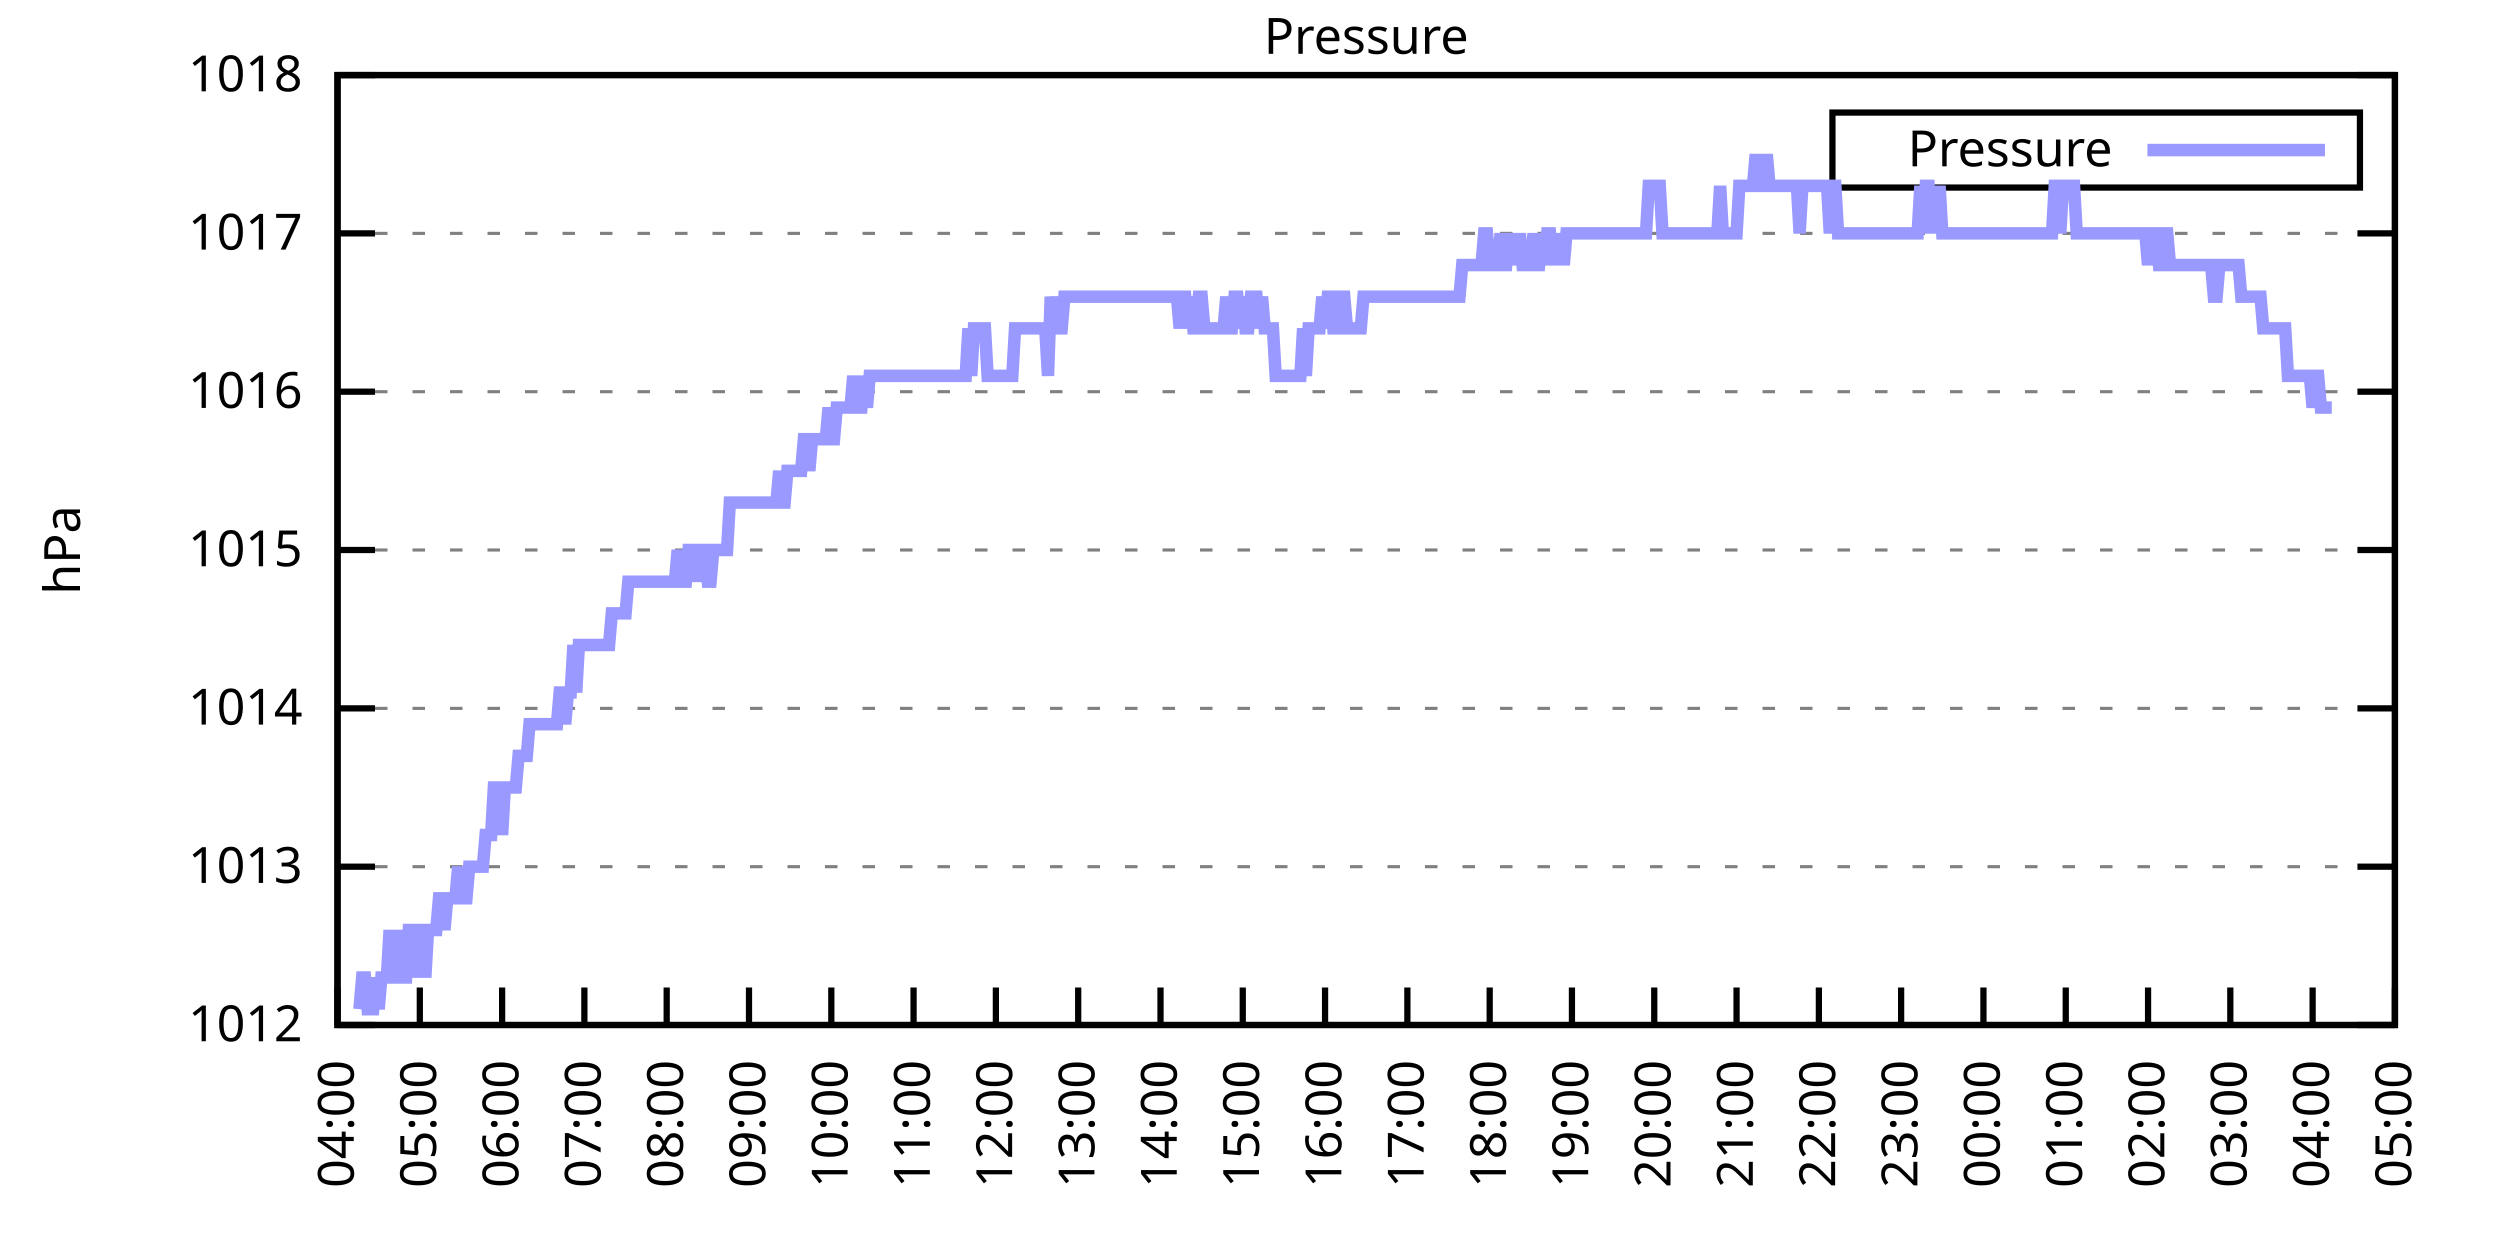
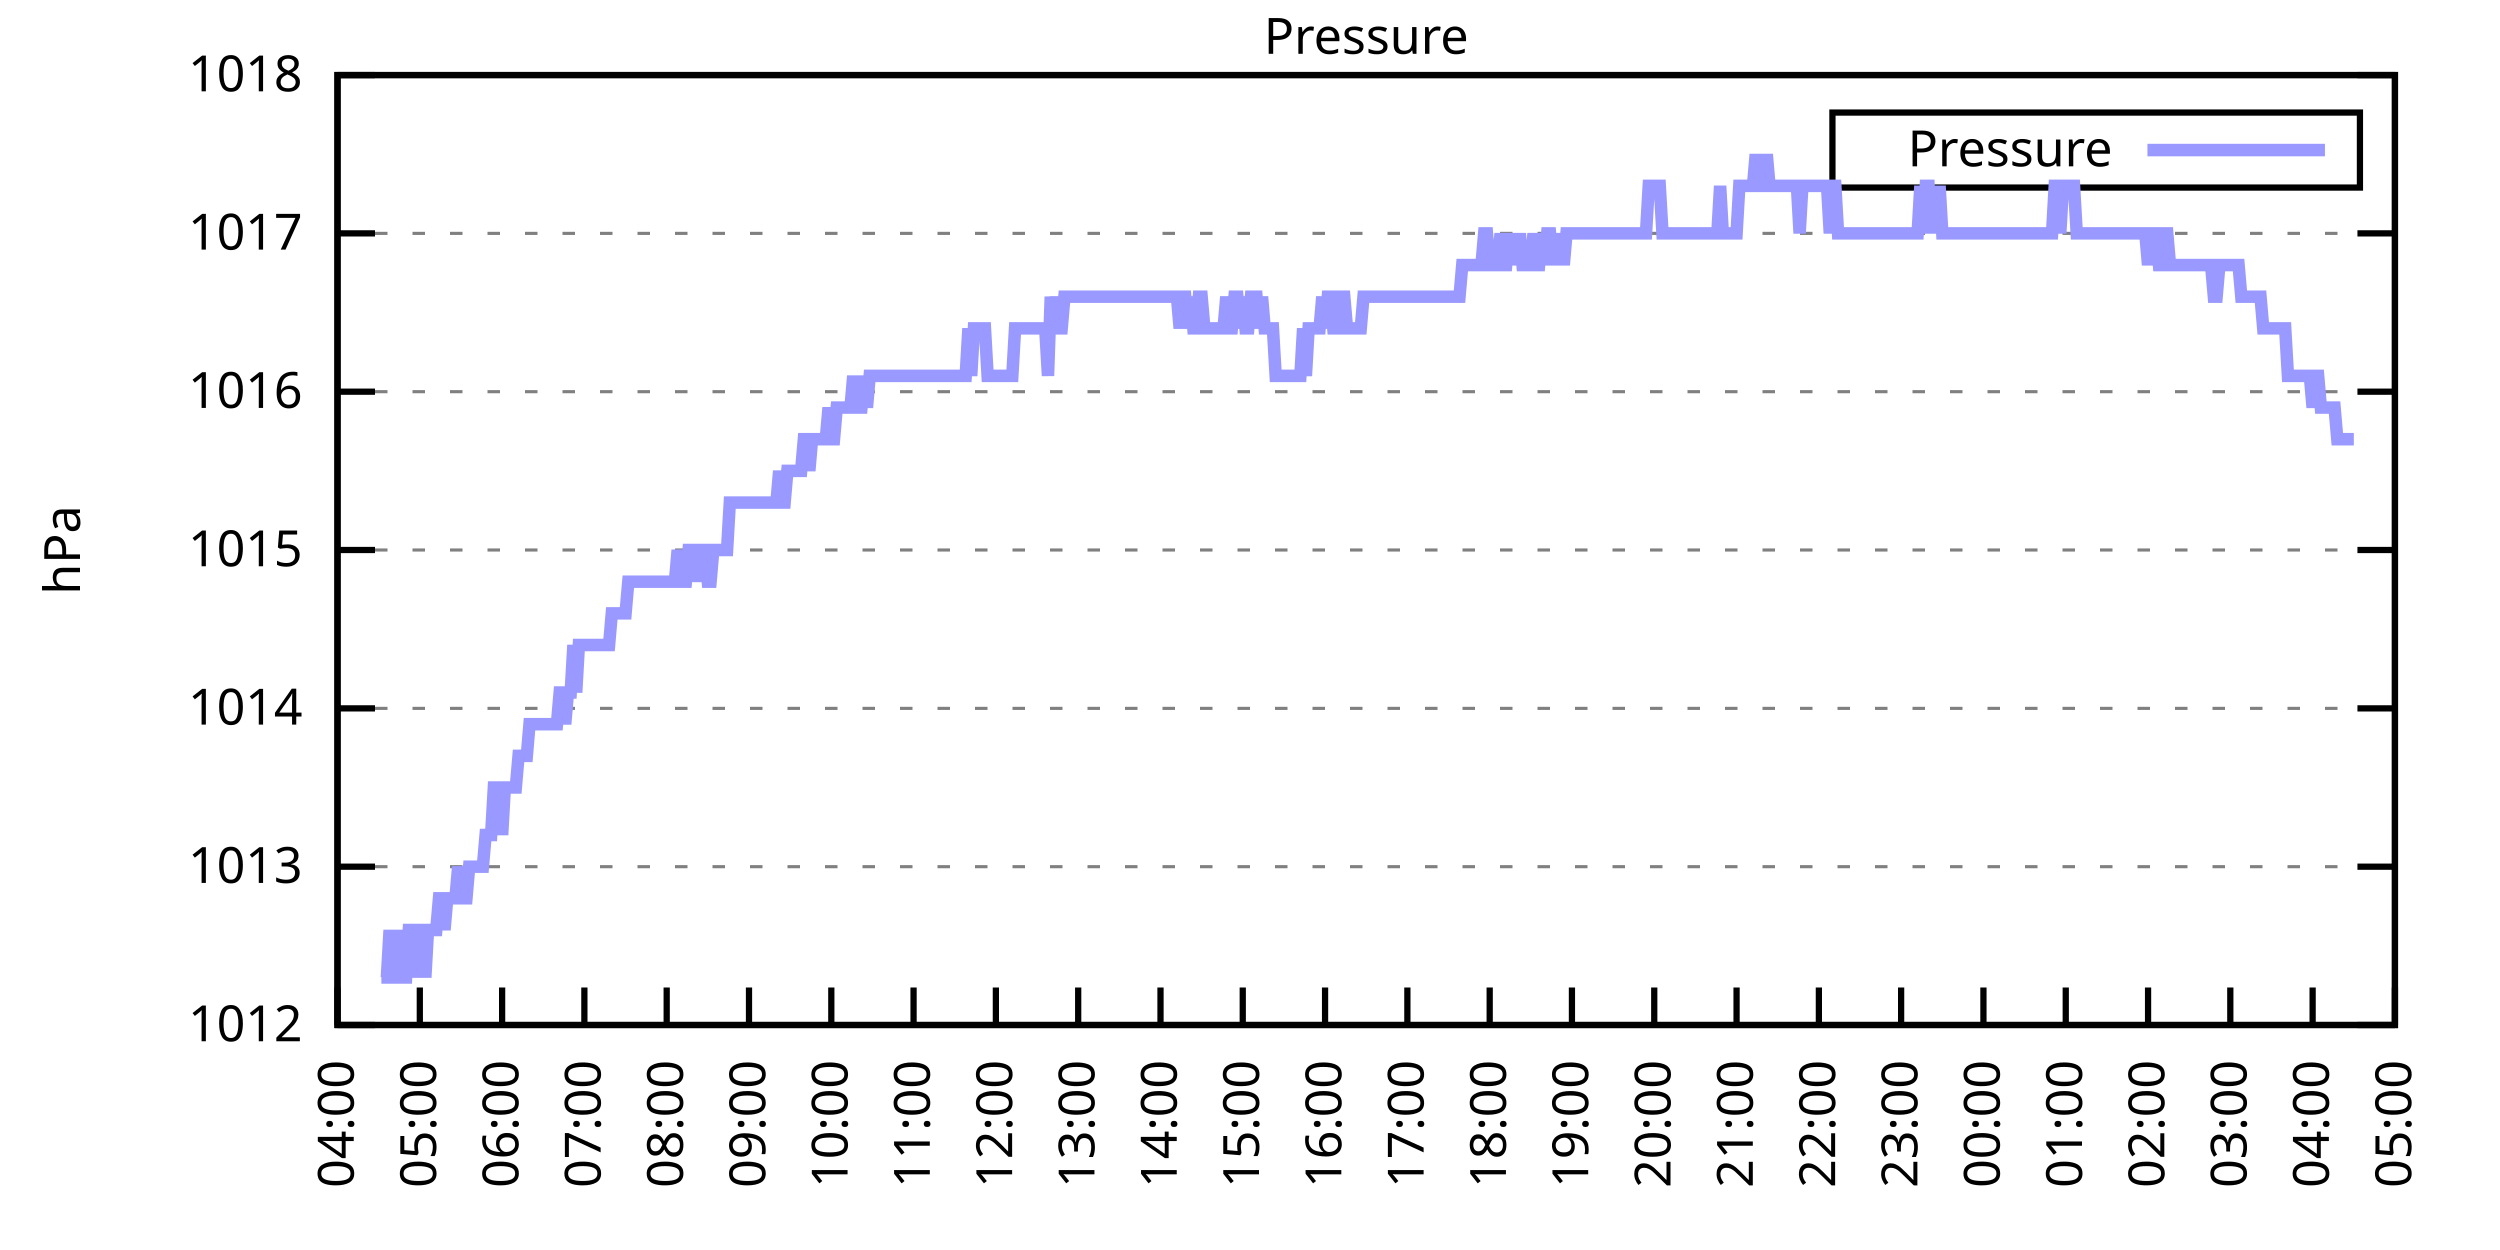
<svg xmlns="http://www.w3.org/2000/svg" xmlns:xlink="http://www.w3.org/1999/xlink" width="400" height="200" viewBox="0 0 400 200">
  <g id="gnuplot_canvas">
    <rect x="0" y="0" width="400" height="200" fill="none" />
    <defs>
      <circle id="gpDot" r="0.5" stroke-width="0.5" stroke="currentColor" />
      <path id="gpPt0" stroke-width="0.333" stroke="currentColor" d="M-1,0 h2 M0,-1 v2" />
      <path id="gpPt1" stroke-width="0.333" stroke="currentColor" d="M-1,-1 L1,1 M1,-1 L-1,1" />
      <path id="gpPt2" stroke-width="0.333" stroke="currentColor" d="M-1,0 L1,0 M0,-1 L0,1 M-1,-1 L1,1 M-1,1 L1,-1" />
      <rect id="gpPt3" stroke-width="0.333" stroke="currentColor" x="-1" y="-1" width="2" height="2" />
      <rect id="gpPt4" stroke-width="0.333" stroke="currentColor" fill="currentColor" x="-1" y="-1" width="2" height="2" />
      <circle id="gpPt5" stroke-width="0.333" stroke="currentColor" cx="0" cy="0" r="1" />
      <use xlink:href="#gpPt5" id="gpPt6" fill="currentColor" stroke="none" />
      <path id="gpPt7" stroke-width="0.333" stroke="currentColor" d="M0,-1.33 L-1.33,0.67 L1.33,0.67 z" />
      <use xlink:href="#gpPt7" id="gpPt8" fill="currentColor" stroke="none" />
      <use xlink:href="#gpPt7" id="gpPt9" stroke="currentColor" transform="rotate(180)" />
      <use xlink:href="#gpPt9" id="gpPt10" fill="currentColor" stroke="none" />
      <use xlink:href="#gpPt3" id="gpPt11" stroke="currentColor" transform="rotate(45)" />
      <use xlink:href="#gpPt11" id="gpPt12" fill="currentColor" stroke="none" />
      <path id="gpPt13" stroke-width="0.333" stroke="currentColor" d="M0,1.330 L1.265,0.411 L0.782,-1.067 L-0.782,-1.076 L-1.265,0.411 z" />
      <use xlink:href="#gpPt13" id="gpPt14" fill="currentColor" stroke="none" />
      <filter id="textbox" filterUnits="objectBoundingBox" x="0" y="0" height="1" width="1">
        <feFlood flood-color="white" flood-opacity="1" result="bgnd" />
        <feComposite in="SourceGraphic" in2="bgnd" operator="atop" />
      </filter>
      <filter id="greybox" filterUnits="objectBoundingBox" x="0" y="0" height="1" width="1">
        <feFlood flood-color="lightgrey" flood-opacity="1" result="grey" />
        <feComposite in="SourceGraphic" in2="grey" operator="atop" />
      </filter>
    </defs>
    <g fill="none" color="white" stroke="currentColor" stroke-width="1.00" stroke-linecap="butt" stroke-linejoin="miter">
</g>
    <g fill="none" color="black" stroke="currentColor" stroke-width="1.00" stroke-linecap="butt" stroke-linejoin="miter">
      <g stroke="none" shape-rendering="crispEdges">
        <polygon fill="rgb(255, 255, 255)" points="54.00,164.00 383.18,164.00 383.18,12.02 54.00,12.02 " />
      </g>
    </g>
    <g fill="none" color="black" stroke="currentColor" stroke-width="1.00" stroke-linecap="butt" stroke-linejoin="miter">
</g>
    <g fill="none" color="black" stroke="black" stroke-width="0.50" stroke-linecap="butt" stroke-linejoin="miter">
</g>
    <g fill="none" color="gray" stroke="currentColor" stroke-width="0.50" stroke-linecap="butt" stroke-linejoin="miter">
      <path stroke="gray" stroke-dasharray="2,4" class="gridline" d="M54.00,164.00 L383.19,164.00  " />
    </g>
    <g fill="none" color="gray" stroke="gray" stroke-width="1.00" stroke-linecap="butt" stroke-linejoin="miter">
</g>
    <g fill="none" color="black" stroke="currentColor" stroke-width="1.00" stroke-linecap="butt" stroke-linejoin="miter">
      <path stroke="black" d="M54.00,164.00 L60.00,164.00 M383.19,164.00 L377.19,164.00  " />
      <g transform="translate(48.40,166.60)" stroke="none" fill="black" font-family="Sans" font-size="8.00" text-anchor="end">
        <text>
          <tspan font-family="Sans"> 1012</tspan>
        </text>
      </g>
    </g>
    <g fill="none" color="black" stroke="currentColor" stroke-width="1.00" stroke-linecap="butt" stroke-linejoin="miter">
</g>
    <g fill="none" color="black" stroke="black" stroke-width="0.50" stroke-linecap="butt" stroke-linejoin="miter">
</g>
    <g fill="none" color="gray" stroke="currentColor" stroke-width="0.50" stroke-linecap="butt" stroke-linejoin="miter">
      <path stroke="gray" stroke-dasharray="2,4" class="gridline" d="M54.00,138.67 L383.19,138.67  " />
    </g>
    <g fill="none" color="gray" stroke="gray" stroke-width="1.00" stroke-linecap="butt" stroke-linejoin="miter">
</g>
    <g fill="none" color="black" stroke="currentColor" stroke-width="1.00" stroke-linecap="butt" stroke-linejoin="miter">
      <path stroke="black" d="M54.00,138.67 L60.00,138.67 M383.19,138.67 L377.19,138.67  " />
      <g transform="translate(48.40,141.27)" stroke="none" fill="black" font-family="Sans" font-size="8.00" text-anchor="end">
        <text>
          <tspan font-family="Sans"> 1013</tspan>
        </text>
      </g>
    </g>
    <g fill="none" color="black" stroke="currentColor" stroke-width="1.00" stroke-linecap="butt" stroke-linejoin="miter">
</g>
    <g fill="none" color="black" stroke="black" stroke-width="0.50" stroke-linecap="butt" stroke-linejoin="miter">
</g>
    <g fill="none" color="gray" stroke="currentColor" stroke-width="0.50" stroke-linecap="butt" stroke-linejoin="miter">
      <path stroke="gray" stroke-dasharray="2,4" class="gridline" d="M54.00,113.34 L383.19,113.34  " />
    </g>
    <g fill="none" color="gray" stroke="gray" stroke-width="1.00" stroke-linecap="butt" stroke-linejoin="miter">
</g>
    <g fill="none" color="black" stroke="currentColor" stroke-width="1.00" stroke-linecap="butt" stroke-linejoin="miter">
      <path stroke="black" d="M54.00,113.34 L60.00,113.34 M383.19,113.34 L377.19,113.34  " />
      <g transform="translate(48.40,115.94)" stroke="none" fill="black" font-family="Sans" font-size="8.00" text-anchor="end">
        <text>
          <tspan font-family="Sans"> 1014</tspan>
        </text>
      </g>
    </g>
    <g fill="none" color="black" stroke="currentColor" stroke-width="1.00" stroke-linecap="butt" stroke-linejoin="miter">
</g>
    <g fill="none" color="black" stroke="black" stroke-width="0.50" stroke-linecap="butt" stroke-linejoin="miter">
</g>
    <g fill="none" color="gray" stroke="currentColor" stroke-width="0.50" stroke-linecap="butt" stroke-linejoin="miter">
      <path stroke="gray" stroke-dasharray="2,4" class="gridline" d="M54.00,88.00 L383.19,88.00  " />
    </g>
    <g fill="none" color="gray" stroke="gray" stroke-width="1.00" stroke-linecap="butt" stroke-linejoin="miter">
</g>
    <g fill="none" color="black" stroke="currentColor" stroke-width="1.00" stroke-linecap="butt" stroke-linejoin="miter">
      <path stroke="black" d="M54.00,88.00 L60.00,88.00 M383.19,88.00 L377.19,88.00  " />
      <g transform="translate(48.40,90.60)" stroke="none" fill="black" font-family="Sans" font-size="8.00" text-anchor="end">
        <text>
          <tspan font-family="Sans"> 1015</tspan>
        </text>
      </g>
    </g>
    <g fill="none" color="black" stroke="currentColor" stroke-width="1.00" stroke-linecap="butt" stroke-linejoin="miter">
</g>
    <g fill="none" color="black" stroke="black" stroke-width="0.50" stroke-linecap="butt" stroke-linejoin="miter">
</g>
    <g fill="none" color="gray" stroke="currentColor" stroke-width="0.50" stroke-linecap="butt" stroke-linejoin="miter">
      <path stroke="gray" stroke-dasharray="2,4" class="gridline" d="M54.00,62.67 L383.19,62.67  " />
    </g>
    <g fill="none" color="gray" stroke="gray" stroke-width="1.00" stroke-linecap="butt" stroke-linejoin="miter">
</g>
    <g fill="none" color="black" stroke="currentColor" stroke-width="1.00" stroke-linecap="butt" stroke-linejoin="miter">
      <path stroke="black" d="M54.00,62.67 L60.00,62.67 M383.19,62.67 L377.19,62.67  " />
      <g transform="translate(48.40,65.27)" stroke="none" fill="black" font-family="Sans" font-size="8.00" text-anchor="end">
        <text>
          <tspan font-family="Sans"> 1016</tspan>
        </text>
      </g>
    </g>
    <g fill="none" color="black" stroke="currentColor" stroke-width="1.00" stroke-linecap="butt" stroke-linejoin="miter">
</g>
    <g fill="none" color="black" stroke="black" stroke-width="0.50" stroke-linecap="butt" stroke-linejoin="miter">
</g>
    <g fill="none" color="gray" stroke="currentColor" stroke-width="0.50" stroke-linecap="butt" stroke-linejoin="miter">
      <path stroke="gray" stroke-dasharray="2,4" class="gridline" d="M54.00,37.34 L383.19,37.34  " />
    </g>
    <g fill="none" color="gray" stroke="gray" stroke-width="1.00" stroke-linecap="butt" stroke-linejoin="miter">
</g>
    <g fill="none" color="black" stroke="currentColor" stroke-width="1.00" stroke-linecap="butt" stroke-linejoin="miter">
      <path stroke="black" d="M54.00,37.34 L60.00,37.34 M383.19,37.34 L377.19,37.34  " />
      <g transform="translate(48.40,39.94)" stroke="none" fill="black" font-family="Sans" font-size="8.00" text-anchor="end">
        <text>
          <tspan font-family="Sans"> 1017</tspan>
        </text>
      </g>
    </g>
    <g fill="none" color="black" stroke="currentColor" stroke-width="1.00" stroke-linecap="butt" stroke-linejoin="miter">
</g>
    <g fill="none" color="black" stroke="black" stroke-width="0.50" stroke-linecap="butt" stroke-linejoin="miter">
</g>
    <g fill="none" color="gray" stroke="currentColor" stroke-width="0.50" stroke-linecap="butt" stroke-linejoin="miter">
      <path stroke="gray" stroke-dasharray="2,4" class="gridline" d="M54.00,12.01 L383.19,12.01  " />
    </g>
    <g fill="none" color="gray" stroke="gray" stroke-width="1.00" stroke-linecap="butt" stroke-linejoin="miter">
</g>
    <g fill="none" color="black" stroke="currentColor" stroke-width="1.00" stroke-linecap="butt" stroke-linejoin="miter">
      <path stroke="black" d="M54.00,12.01 L60.00,12.01 M383.19,12.01 L377.19,12.01  " />
      <g transform="translate(48.40,14.61)" stroke="none" fill="black" font-family="Sans" font-size="8.00" text-anchor="end">
        <text>
          <tspan font-family="Sans"> 1018</tspan>
        </text>
      </g>
    </g>
    <g fill="none" color="black" stroke="currentColor" stroke-width="1.00" stroke-linecap="butt" stroke-linejoin="miter">
      <path stroke="black" d="M54.00,164.00 L54.00,158.00  " />
      <g transform="translate(56.60,169.60) rotate(270.00)" stroke="none" fill="black" font-family="Sans" font-size="8.00" text-anchor="end">
        <text>
          <tspan font-family="Sans">04:00</tspan>
        </text>
      </g>
    </g>
    <g fill="none" color="black" stroke="currentColor" stroke-width="1.00" stroke-linecap="butt" stroke-linejoin="miter">
      <path stroke="black" d="M67.17,164.00 L67.17,158.00  " />
      <g transform="translate(69.77,169.60) rotate(270.00)" stroke="none" fill="black" font-family="Sans" font-size="8.00" text-anchor="end">
        <text>
          <tspan font-family="Sans">05:00</tspan>
        </text>
      </g>
    </g>
    <g fill="none" color="black" stroke="currentColor" stroke-width="1.00" stroke-linecap="butt" stroke-linejoin="miter">
      <path stroke="black" d="M80.34,164.00 L80.34,158.00  " />
      <g transform="translate(82.94,169.60) rotate(270.00)" stroke="none" fill="black" font-family="Sans" font-size="8.00" text-anchor="end">
        <text>
          <tspan font-family="Sans">06:00</tspan>
        </text>
      </g>
    </g>
    <g fill="none" color="black" stroke="currentColor" stroke-width="1.00" stroke-linecap="butt" stroke-linejoin="miter">
      <path stroke="black" d="M93.50,164.00 L93.50,158.00  " />
      <g transform="translate(96.10,169.60) rotate(270.00)" stroke="none" fill="black" font-family="Sans" font-size="8.00" text-anchor="end">
        <text>
          <tspan font-family="Sans">07:00</tspan>
        </text>
      </g>
    </g>
    <g fill="none" color="black" stroke="currentColor" stroke-width="1.00" stroke-linecap="butt" stroke-linejoin="miter">
      <path stroke="black" d="M106.67,164.00 L106.67,158.00  " />
      <g transform="translate(109.27,169.60) rotate(270.00)" stroke="none" fill="black" font-family="Sans" font-size="8.00" text-anchor="end">
        <text>
          <tspan font-family="Sans">08:00</tspan>
        </text>
      </g>
    </g>
    <g fill="none" color="black" stroke="currentColor" stroke-width="1.00" stroke-linecap="butt" stroke-linejoin="miter">
      <path stroke="black" d="M119.84,164.00 L119.84,158.00  " />
      <g transform="translate(122.44,169.60) rotate(270.00)" stroke="none" fill="black" font-family="Sans" font-size="8.00" text-anchor="end">
        <text>
          <tspan font-family="Sans">09:00</tspan>
        </text>
      </g>
    </g>
    <g fill="none" color="black" stroke="currentColor" stroke-width="1.00" stroke-linecap="butt" stroke-linejoin="miter">
      <path stroke="black" d="M133.01,164.00 L133.01,158.00  " />
      <g transform="translate(135.61,169.60) rotate(270.00)" stroke="none" fill="black" font-family="Sans" font-size="8.00" text-anchor="end">
        <text>
          <tspan font-family="Sans">10:00</tspan>
        </text>
      </g>
    </g>
    <g fill="none" color="black" stroke="currentColor" stroke-width="1.00" stroke-linecap="butt" stroke-linejoin="miter">
      <path stroke="black" d="M146.17,164.00 L146.17,158.00  " />
      <g transform="translate(148.77,169.60) rotate(270.00)" stroke="none" fill="black" font-family="Sans" font-size="8.00" text-anchor="end">
        <text>
          <tspan font-family="Sans">11:00</tspan>
        </text>
      </g>
    </g>
    <g fill="none" color="black" stroke="currentColor" stroke-width="1.00" stroke-linecap="butt" stroke-linejoin="miter">
      <path stroke="black" d="M159.34,164.00 L159.34,158.00  " />
      <g transform="translate(161.94,169.60) rotate(270.00)" stroke="none" fill="black" font-family="Sans" font-size="8.00" text-anchor="end">
        <text>
          <tspan font-family="Sans">12:00</tspan>
        </text>
      </g>
    </g>
    <g fill="none" color="black" stroke="currentColor" stroke-width="1.00" stroke-linecap="butt" stroke-linejoin="miter">
      <path stroke="black" d="M172.51,164.00 L172.51,158.00  " />
      <g transform="translate(175.11,169.60) rotate(270.00)" stroke="none" fill="black" font-family="Sans" font-size="8.00" text-anchor="end">
        <text>
          <tspan font-family="Sans">13:00</tspan>
        </text>
      </g>
    </g>
    <g fill="none" color="black" stroke="currentColor" stroke-width="1.00" stroke-linecap="butt" stroke-linejoin="miter">
      <path stroke="black" d="M185.68,164.00 L185.68,158.00  " />
      <g transform="translate(188.28,169.60) rotate(270.00)" stroke="none" fill="black" font-family="Sans" font-size="8.00" text-anchor="end">
        <text>
          <tspan font-family="Sans">14:00</tspan>
        </text>
      </g>
    </g>
    <g fill="none" color="black" stroke="currentColor" stroke-width="1.00" stroke-linecap="butt" stroke-linejoin="miter">
      <path stroke="black" d="M198.84,164.00 L198.84,158.00  " />
      <g transform="translate(201.44,169.60) rotate(270.00)" stroke="none" fill="black" font-family="Sans" font-size="8.00" text-anchor="end">
        <text>
          <tspan font-family="Sans">15:00</tspan>
        </text>
      </g>
    </g>
    <g fill="none" color="black" stroke="currentColor" stroke-width="1.00" stroke-linecap="butt" stroke-linejoin="miter">
      <path stroke="black" d="M212.01,164.00 L212.01,158.00  " />
      <g transform="translate(214.61,169.60) rotate(270.00)" stroke="none" fill="black" font-family="Sans" font-size="8.00" text-anchor="end">
        <text>
          <tspan font-family="Sans">16:00</tspan>
        </text>
      </g>
    </g>
    <g fill="none" color="black" stroke="currentColor" stroke-width="1.00" stroke-linecap="butt" stroke-linejoin="miter">
      <path stroke="black" d="M225.18,164.00 L225.18,158.00  " />
      <g transform="translate(227.78,169.60) rotate(270.00)" stroke="none" fill="black" font-family="Sans" font-size="8.00" text-anchor="end">
        <text>
          <tspan font-family="Sans">17:00</tspan>
        </text>
      </g>
    </g>
    <g fill="none" color="black" stroke="currentColor" stroke-width="1.00" stroke-linecap="butt" stroke-linejoin="miter">
      <path stroke="black" d="M238.35,164.00 L238.35,158.00  " />
      <g transform="translate(240.95,169.60) rotate(270.00)" stroke="none" fill="black" font-family="Sans" font-size="8.00" text-anchor="end">
        <text>
          <tspan font-family="Sans">18:00</tspan>
        </text>
      </g>
    </g>
    <g fill="none" color="black" stroke="currentColor" stroke-width="1.00" stroke-linecap="butt" stroke-linejoin="miter">
      <path stroke="black" d="M251.51,164.00 L251.51,158.00  " />
      <g transform="translate(254.11,169.60) rotate(270.00)" stroke="none" fill="black" font-family="Sans" font-size="8.00" text-anchor="end">
        <text>
          <tspan font-family="Sans">19:00</tspan>
        </text>
      </g>
    </g>
    <g fill="none" color="black" stroke="currentColor" stroke-width="1.00" stroke-linecap="butt" stroke-linejoin="miter">
      <path stroke="black" d="M264.68,164.00 L264.68,158.00  " />
      <g transform="translate(267.28,169.60) rotate(270.00)" stroke="none" fill="black" font-family="Sans" font-size="8.00" text-anchor="end">
        <text>
          <tspan font-family="Sans">20:00</tspan>
        </text>
      </g>
    </g>
    <g fill="none" color="black" stroke="currentColor" stroke-width="1.00" stroke-linecap="butt" stroke-linejoin="miter">
      <path stroke="black" d="M277.85,164.00 L277.85,158.00  " />
      <g transform="translate(280.45,169.60) rotate(270.00)" stroke="none" fill="black" font-family="Sans" font-size="8.00" text-anchor="end">
        <text>
          <tspan font-family="Sans">21:00</tspan>
        </text>
      </g>
    </g>
    <g fill="none" color="black" stroke="currentColor" stroke-width="1.00" stroke-linecap="butt" stroke-linejoin="miter">
      <path stroke="black" d="M291.02,164.00 L291.02,158.00  " />
      <g transform="translate(293.62,169.60) rotate(270.00)" stroke="none" fill="black" font-family="Sans" font-size="8.00" text-anchor="end">
        <text>
          <tspan font-family="Sans">22:00</tspan>
        </text>
      </g>
    </g>
    <g fill="none" color="black" stroke="currentColor" stroke-width="1.00" stroke-linecap="butt" stroke-linejoin="miter">
      <path stroke="black" d="M304.18,164.00 L304.18,158.00  " />
      <g transform="translate(306.78,169.60) rotate(270.00)" stroke="none" fill="black" font-family="Sans" font-size="8.00" text-anchor="end">
        <text>
          <tspan font-family="Sans">23:00</tspan>
        </text>
      </g>
    </g>
    <g fill="none" color="black" stroke="currentColor" stroke-width="1.00" stroke-linecap="butt" stroke-linejoin="miter">
      <path stroke="black" d="M317.35,164.00 L317.35,158.00  " />
      <g transform="translate(319.95,169.60) rotate(270.00)" stroke="none" fill="black" font-family="Sans" font-size="8.00" text-anchor="end">
        <text>
          <tspan font-family="Sans">00:00</tspan>
        </text>
      </g>
    </g>
    <g fill="none" color="black" stroke="currentColor" stroke-width="1.00" stroke-linecap="butt" stroke-linejoin="miter">
      <path stroke="black" d="M330.52,164.00 L330.52,158.00  " />
      <g transform="translate(333.12,169.60) rotate(270.00)" stroke="none" fill="black" font-family="Sans" font-size="8.00" text-anchor="end">
        <text>
          <tspan font-family="Sans">01:00</tspan>
        </text>
      </g>
    </g>
    <g fill="none" color="black" stroke="currentColor" stroke-width="1.00" stroke-linecap="butt" stroke-linejoin="miter">
      <path stroke="black" d="M343.69,164.00 L343.69,158.00  " />
      <g transform="translate(346.29,169.60) rotate(270.00)" stroke="none" fill="black" font-family="Sans" font-size="8.00" text-anchor="end">
        <text>
          <tspan font-family="Sans">02:00</tspan>
        </text>
      </g>
    </g>
    <g fill="none" color="black" stroke="currentColor" stroke-width="1.00" stroke-linecap="butt" stroke-linejoin="miter">
      <path stroke="black" d="M356.85,164.00 L356.85,158.00  " />
      <g transform="translate(359.45,169.60) rotate(270.00)" stroke="none" fill="black" font-family="Sans" font-size="8.00" text-anchor="end">
        <text>
          <tspan font-family="Sans">03:00</tspan>
        </text>
      </g>
    </g>
    <g fill="none" color="black" stroke="currentColor" stroke-width="1.00" stroke-linecap="butt" stroke-linejoin="miter">
      <path stroke="black" d="M370.02,164.00 L370.02,158.00  " />
      <g transform="translate(372.62,169.60) rotate(270.00)" stroke="none" fill="black" font-family="Sans" font-size="8.00" text-anchor="end">
        <text>
          <tspan font-family="Sans">04:00</tspan>
        </text>
      </g>
    </g>
    <g fill="none" color="black" stroke="currentColor" stroke-width="1.00" stroke-linecap="butt" stroke-linejoin="miter">
      <path stroke="black" d="M383.19,164.00 L383.19,158.00  " />
      <g transform="translate(385.79,169.60) rotate(270.00)" stroke="none" fill="black" font-family="Sans" font-size="8.00" text-anchor="end">
        <text>
          <tspan font-family="Sans">05:00</tspan>
        </text>
      </g>
    </g>
    <g fill="none" color="black" stroke="currentColor" stroke-width="1.00" stroke-linecap="butt" stroke-linejoin="miter">
</g>
    <g fill="none" color="black" stroke="currentColor" stroke-width="1.00" stroke-linecap="butt" stroke-linejoin="miter">
      <path stroke="black" d="M54.00,12.01 L54.00,164.00 L383.19,164.00 L383.19,12.01 L54.00,12.01 Z  " />
    </g>
    <g fill="none" color="black" stroke="currentColor" stroke-width="1.00" stroke-linecap="butt" stroke-linejoin="miter">
</g>
    <g fill="none" color="black" stroke="currentColor" stroke-width="1.00" stroke-linecap="butt" stroke-linejoin="miter">
      <path stroke="black" d="M293.19,30.01 L293.19,18.01 L377.59,18.01 L377.59,30.01 L293.19,30.01 Z  " />
    </g>
    <g id="Pressure_plot_1">
      <g fill="none" color="white" stroke="black" stroke-width="2.00" stroke-linecap="butt" stroke-linejoin="miter">
</g>
      <g fill="none" color="black" stroke="currentColor" stroke-width="2.00" stroke-linecap="butt" stroke-linejoin="miter">
        <g transform="translate(337.99,26.61)" stroke="none" fill="black" font-family="Sans" font-size="8.00" text-anchor="end">
          <text>
            <tspan font-family="Sans">Pressure</tspan>
          </text>
        </g>
      </g>
      <g fill="none" color="black" stroke="currentColor" stroke-width="2.00" stroke-linecap="butt" stroke-linejoin="miter">
-         <path stroke="rgb(153, 153, 255)" d="M343.59,24.01 L371.99,24.01 M57.51,161.47 L57.95,156.40 L58.39,156.40 L58.83,161.47 L59.27,161.47 L59.71,161.47   L60.14,156.40 L60.58,161.47 L61.02,156.40 L61.46,156.40 L61.90,156.40 L62.34,148.80 L62.78,156.40 L63.22,156.40   L63.66,148.80 L64.10,156.40 L64.53,156.40 L64.97,156.40 L65.41,148.80 L65.85,148.80 L66.29,156.40 L66.73,148.80   L67.17,148.80 L67.61,148.80 L68.05,156.40 L68.48,148.80 L68.92,148.80 L69.36,148.80 L69.80,148.80 L70.24,143.73   L70.68,143.73 L71.12,148.80 L71.56,143.73 L72.00,143.73 L72.43,143.73 L72.87,143.73 L73.31,138.67 L73.75,143.73   L74.19,143.73 L74.63,143.73 L75.07,138.67 L75.51,138.67 L75.95,138.67 L76.38,138.67 L76.82,138.67 L77.26,138.67   L77.70,133.60 L78.14,133.60 L78.58,133.60 L79.02,126.00 L79.46,126.00 L79.90,126.00 L80.34,133.60 L80.77,126.00   L81.21,126.00 L81.65,126.00 L82.09,126.00 L82.53,126.00 L82.97,120.94 L83.41,120.94 L83.85,120.94 L84.29,120.94   L84.72,115.87 L85.16,115.87 L85.60,115.87 L86.04,115.87 L86.48,115.87 L86.92,115.87 L87.36,115.87 L87.80,115.87   L88.24,115.87 L88.67,115.87 L89.11,115.87 L89.55,110.80 L89.99,110.80 L90.43,115.87 L90.87,110.80 L91.31,110.80   L91.75,103.20 L92.19,110.80 L92.62,103.20 L93.06,103.20 L93.50,103.20 L93.94,103.20 L94.38,103.20 L94.82,103.20   L95.26,103.20 L95.70,103.20 L96.14,103.20 L96.58,103.20 L97.01,103.20 L97.45,103.20 L97.89,98.14 L98.33,98.14   L98.77,98.14 L99.21,98.14 L99.65,98.14 L100.09,98.14 L100.53,93.07 L100.96,93.07 L101.40,93.07 L101.84,93.07   L102.28,93.07 L102.72,93.07 L103.16,93.07 L103.60,93.07 L104.04,93.07 L104.48,93.07 L104.91,93.07 L105.35,93.07   L105.79,93.07 L106.23,93.07 L106.67,93.07 L107.11,93.07 L107.55,93.07 L107.99,93.07 L108.43,88.00 L108.87,93.07   L109.30,93.07 L109.74,93.07 L110.18,88.00 L110.62,88.00 L111.06,88.00 L111.50,93.07 L111.94,88.00 L112.38,88.00   L112.82,88.00 L113.25,93.07 L113.69,93.07 L114.13,88.00 L114.57,88.00 L115.01,88.00 L115.45,88.00 L115.89,88.00   L116.33,88.00 L116.77,80.41 L117.20,80.41 L117.64,80.41 L118.08,80.41 L118.52,80.41 L118.96,80.41 L119.40,80.41   L119.84,80.41 L120.28,80.41 L120.72,80.41 L121.15,80.41 L121.59,80.41 L122.03,80.41 L122.47,80.41 L122.91,80.41   L123.35,80.41 L123.79,80.41 L124.23,80.41 L124.67,75.34 L125.11,80.41 L125.54,80.41 L125.98,75.34 L126.42,75.34   L126.86,75.34 L127.30,75.34 L127.74,75.34 L128.18,75.34 L128.62,70.27 L129.06,70.27 L129.49,75.34 L129.93,70.27   L130.37,70.27 L130.81,70.27 L131.25,70.27 L131.69,70.27 L132.13,70.27 L132.57,65.21 L133.01,70.27 L133.44,70.27   L133.88,65.21 L134.32,65.21 L134.76,65.21 L135.20,65.21 L135.64,65.21 L136.08,65.21 L136.52,60.14 L136.96,65.21   L137.39,65.21 L137.83,65.21 L138.27,60.14 L138.71,65.21 L139.15,60.14 L139.59,60.14 L140.03,60.14 L140.47,60.14   L140.91,60.14 L141.35,60.14 L141.78,60.14 L142.22,60.14 L142.66,60.14 L143.10,60.14 L143.54,60.14 L143.98,60.14   L144.42,60.14 L144.86,60.14 L145.30,60.14 L145.73,60.14 L146.17,60.14 L146.61,60.14 L147.05,60.14 L147.49,60.14   L147.93,60.14 L148.37,60.14 L148.81,60.14 L149.25,60.14 L149.68,60.14 L150.12,60.14 L150.56,60.14 L151.00,60.14   L151.44,60.14 L151.88,60.14 L152.32,60.14 L152.76,60.14 L153.20,60.14 L153.63,60.14 L154.07,60.14 L154.51,60.14   L154.95,52.54 L155.39,60.14 L155.83,52.54 L156.27,52.54 L156.71,52.54 L157.15,52.54 L157.59,52.54 L158.02,60.14   L158.46,60.14 L158.90,60.14 L159.34,60.14 L159.78,60.14 L160.22,60.14 L160.66,60.14 L161.10,60.14 L161.54,60.14   L161.97,60.14 L162.41,52.54 L162.85,52.54 L163.29,52.54 L163.73,52.54 L164.17,52.54 L164.61,52.54 L165.05,52.54   L165.49,52.54 L165.92,52.54 L166.36,52.54 L166.80,52.54 L167.24,52.54 L167.68,60.14 L168.12,47.47 L168.56,52.54   L169.00,47.47 L169.44,52.54 L169.87,52.54 L170.31,47.47 L170.75,47.47 L171.19,47.47 L171.63,47.47 L172.07,47.47   L172.51,47.47 L172.95,47.47 L173.39,47.47 L173.83,47.47 L174.26,47.47 L174.70,47.47 L175.14,47.47 L175.58,47.47   L176.02,47.47 L176.46,47.47 L176.90,47.47 L177.34,47.47 L177.78,47.47 L178.21,47.47 L178.65,47.47 L179.09,47.47   L179.53,47.47 L179.97,47.47 L180.41,47.47 L180.85,47.47 L181.29,47.47 L181.73,47.47 L182.16,47.47 L182.60,47.47   L183.04,47.47 L183.48,47.47 L183.92,47.47 L184.36,47.47 L184.80,47.47 L185.24,47.47 L185.68,47.47 L186.11,47.47   L186.55,47.47 L186.99,47.47 L187.43,47.47 L187.87,47.47 L188.31,47.47 L188.75,52.54 L189.19,47.47 L189.63,47.47   L190.07,52.54 L190.50,47.47 L190.94,52.54 L191.38,52.54 L191.82,47.47 L192.26,47.47 L192.70,52.54 L193.14,52.54   L193.58,52.54 L194.02,52.54 L194.45,52.54 L194.89,52.54 L195.33,52.54 L195.77,52.54 L196.21,47.47 L196.65,52.54   L197.09,52.54 L197.53,47.47 L197.97,47.47 L198.40,52.54 L198.84,47.47 L199.28,52.54 L199.72,52.54 L200.16,47.47   L200.60,47.47 L201.04,47.47 L201.48,52.54 L201.92,47.47 L202.35,52.54 L202.79,52.54 L203.23,52.54 L203.67,52.54   L204.11,60.14 L204.55,60.14 L204.99,60.14 L205.43,60.14 L205.87,60.14 L206.31,60.14 L206.74,60.14 L207.18,60.14   L207.62,60.14 L208.06,60.14 L208.50,52.54 L208.94,60.14 L209.38,52.54 L209.82,52.54 L210.26,52.54 L210.69,52.54   L211.13,52.54 L211.57,47.47 L212.01,52.54 L212.45,47.47 L212.89,47.47 L213.33,52.54 L213.77,52.54 L214.21,47.47   L214.64,47.47 L215.08,47.47 L215.52,52.54 L215.96,52.54 L216.40,52.54 L216.84,52.54 L217.28,52.54 L217.72,52.54   L218.16,47.47 L218.60,47.47 L219.03,47.47 L219.47,47.47 L219.91,47.47 L220.35,47.47 L220.79,47.47 L221.23,47.47   L221.67,47.47 L222.11,47.47 L222.55,47.47 L222.98,47.47 L223.42,47.47 L223.86,47.47 L224.30,47.47 L224.74,47.47   L225.18,47.47 L225.62,47.47 L226.06,47.47 L226.50,47.47 L226.93,47.47 L227.37,47.47 L227.81,47.47 L228.25,47.47   L228.69,47.47 L229.13,47.47 L229.57,47.47 L230.01,47.47 L230.45,47.47 L230.88,47.47 L231.32,47.47 L231.76,47.47   L232.20,47.47 L232.64,47.47 L233.08,47.47 L233.52,47.47 L233.96,42.41 L234.40,42.41 L234.84,42.41 L235.27,42.41   L235.71,42.41 L236.15,42.41 L236.59,42.41 L237.03,42.41 L237.47,37.34 L237.91,37.34 L238.35,42.41 L238.79,42.41   L239.22,42.41 L239.66,42.41 L240.10,37.34 L240.54,42.41 L240.98,42.41 L241.42,37.34 L241.86,42.41 L242.30,37.34   L242.74,42.41 L243.17,37.34 L243.61,42.41 L244.05,42.41 L244.49,42.41 L244.93,42.41 L245.37,37.34 L245.81,42.41   L246.25,42.41 L246.69,37.34 L247.12,42.41 L247.56,37.34 L248.00,37.34 L248.44,42.41 L248.88,37.34 L249.32,42.41   L249.76,37.34 L250.20,42.41 L250.64,37.34 L251.08,37.34 L251.51,37.34 L251.95,37.34 L252.39,37.34 L252.83,37.34   L253.27,37.34 L253.71,37.34 L254.15,37.34 L254.59,37.34 L255.03,37.34 L255.46,37.34 L255.90,37.34 L256.34,37.34   L256.78,37.34 L257.22,37.34 L257.66,37.34 L258.10,37.34 L258.54,37.34 L258.98,37.34 L259.41,37.34 L259.85,37.34   L260.29,37.34 L260.73,37.34 L261.17,37.34 L261.61,37.34 L262.05,37.34 L262.49,37.34 L262.93,37.34 L263.36,37.34   L263.80,29.74 L264.24,29.74 L264.68,29.74 L265.12,29.74 L265.56,29.74 L266.00,37.34 L266.44,37.34 L266.88,37.34   L267.32,37.34 L267.75,37.34 L268.19,37.34 L268.63,37.34 L269.07,37.34 L269.51,37.34 L269.95,37.34 L270.39,37.34   L270.83,37.34 L271.27,37.34 L271.70,37.34 L272.14,37.34 L272.58,37.34 L273.02,37.34 L273.46,37.34 L273.90,37.34   L274.34,37.34 L274.78,37.34 L275.22,29.74 L275.65,37.34 L276.09,37.34 L276.53,37.34 L276.97,37.34 L277.41,37.34   L277.85,37.34 L278.29,29.74 L278.73,29.74 L279.17,29.74 L279.60,29.74 L280.04,29.74 L280.48,29.74 L280.92,24.68   L281.36,29.74 L281.80,29.74 L282.24,29.74 L282.68,24.68 L283.12,29.74 L283.56,29.74 L283.99,29.74 L284.43,29.74   L284.87,29.74 L285.31,29.74 L285.75,29.74 L286.19,29.74 L286.63,29.74 L287.07,29.74 L287.51,29.74 L287.94,37.34   L288.38,29.74 L288.82,29.74 L289.26,29.74 L289.70,29.74 L290.14,29.74 L290.58,29.74 L291.02,29.74 L291.46,29.74   L291.89,29.74 L292.33,29.74 L292.77,37.34 L293.21,29.74 L293.65,29.74 L294.09,37.34 L294.53,37.34 L294.97,37.34   L295.41,37.34 L295.84,37.34 L296.28,37.34 L296.72,37.34 L297.16,37.34 L297.60,37.34 L298.04,37.34 L298.48,37.34   L298.92,37.34 L299.36,37.34 L299.80,37.34 L300.23,37.34 L300.67,37.34 L301.11,37.34 L301.55,37.34 L301.99,37.34   L302.43,37.34 L302.87,37.34 L303.31,37.34 L303.75,37.34 L304.18,37.34 L304.62,37.34 L305.06,37.34 L305.50,37.34   L305.94,37.34 L306.38,37.34 L306.82,37.34 L307.26,29.74 L307.70,37.34 L308.13,29.74 L308.57,29.74 L309.01,37.34   L309.45,29.74 L309.89,37.34 L310.33,29.74 L310.77,37.34 L311.21,37.34 L311.65,37.34 L312.08,37.34 L312.52,37.34   L312.96,37.34 L313.40,37.34 L313.84,37.34 L314.28,37.34 L314.72,37.34 L315.16,37.34 L315.60,37.34 L316.04,37.34   L316.47,37.34 L316.91,37.34 L317.35,37.34 L317.79,37.34 L318.23,37.34 L318.67,37.34 L319.11,37.34 L319.55,37.34   L319.99,37.34 L320.42,37.34 L320.86,37.34 L321.30,37.34 L321.74,37.34 L322.18,37.34 L322.62,37.34 L323.06,37.34   L323.50,37.34 L323.94,37.34 L324.37,37.34 L324.81,37.34 L325.25,37.34 L325.69,37.34 L326.13,37.34 L326.57,37.34   L327.01,37.34 L327.45,37.34 L327.89,37.34 L328.33,37.34 L328.76,29.74 L329.20,29.74 L329.64,37.34 L330.08,29.74   L330.52,29.74 L330.96,29.74 L331.40,29.74 L331.84,29.74 L332.28,37.34 L332.71,37.34 L333.15,37.34 L333.59,37.34   L334.03,37.34 L334.47,37.34 L334.91,37.34 L335.35,37.34 L335.79,37.34 L336.23,37.34 L336.66,37.34 L337.10,37.34   L337.54,37.34 L337.98,37.34 L338.42,37.34 L338.86,37.34 L339.30,37.34 L339.74,37.34 L340.18,37.34 L340.61,37.34   L341.05,37.34 L341.49,37.34 L341.93,37.34 L342.37,37.34 L342.81,37.34 L343.25,37.34 L343.69,42.41 L344.13,37.34   L344.57,37.34 L345.00,37.34 L345.44,42.41 L345.88,42.41 L346.32,37.34 L346.76,37.34 L347.20,42.41 L347.64,42.41   L348.08,42.41 L348.52,42.41 L348.95,42.41 L349.39,42.41 L349.83,42.41 L350.27,42.41 L350.71,42.41 L351.15,42.41   L351.59,42.41 L352.03,42.41 L352.47,42.41 L352.90,42.41 L353.34,42.41 L353.78,42.41 L354.22,47.47 L354.66,47.47   L355.10,42.41 L355.54,42.41 L355.98,42.41 L356.42,42.41 L356.85,42.41 L357.29,42.41 L357.73,42.41 L358.17,42.41   L358.61,47.47 L359.05,47.47 L359.49,47.47 L359.93,47.47 L360.37,47.47 L360.81,47.47 L361.24,47.47 L361.68,47.47   L362.12,52.54 L362.56,52.54 L363.00,52.54 L363.44,52.54 L363.88,52.54 L364.32,52.54 L364.76,52.54 L365.19,52.54   L365.63,52.54 L366.07,60.14 L366.51,60.14 L366.95,60.14 L367.39,60.14 L367.83,60.14 L368.27,60.14 L368.71,60.14   L369.14,60.14 L369.58,60.14 L370.02,65.21 L370.46,60.14 L370.90,60.14 L371.34,65.21 L371.78,65.21 L372.22,65.21   L372.66,65.21 L373.09,65.21  " />
+         <path stroke="rgb(153, 153, 255)" d="M343.59,24.01 L371.99,24.01 M61.02,156.40 L61.46,156.40 L61.90,156.40 L62.34,148.80 L62.78,156.40 L63.22,156.40   L63.66,148.80 L64.10,156.40 L64.53,156.40 L64.97,156.40 L65.41,148.80 L65.85,148.80 L66.29,156.40 L66.73,148.80   L67.17,148.80 L67.61,148.80 L68.05,156.40 L68.48,148.80 L68.92,148.80 L69.36,148.80 L69.80,148.80 L70.24,143.73   L70.68,143.73 L71.12,148.80 L71.56,143.73 L72.00,143.73 L72.43,143.73 L72.87,143.73 L73.31,138.67 L73.75,143.73   L74.19,143.73 L74.63,143.73 L75.07,138.67 L75.51,138.67 L75.95,138.67 L76.38,138.67 L76.82,138.67 L77.26,138.67   L77.70,133.60 L78.14,133.60 L78.58,133.60 L79.02,126.00 L79.46,126.00 L79.90,126.00 L80.34,133.60 L80.77,126.00   L81.21,126.00 L81.65,126.00 L82.09,126.00 L82.53,126.00 L82.97,120.94 L83.41,120.94 L83.85,120.94 L84.29,120.94   L84.72,115.87 L85.16,115.87 L85.60,115.87 L86.04,115.87 L86.48,115.87 L86.92,115.87 L87.36,115.87 L87.80,115.87   L88.24,115.87 L88.67,115.87 L89.11,115.87 L89.55,110.80 L89.99,110.80 L90.43,115.87 L90.87,110.80 L91.31,110.80   L91.75,103.20 L92.19,110.80 L92.62,103.20 L93.06,103.20 L93.50,103.20 L93.94,103.20 L94.38,103.20 L94.82,103.20   L95.26,103.20 L95.70,103.20 L96.14,103.20 L96.58,103.20 L97.01,103.20 L97.45,103.20 L97.89,98.14 L98.33,98.14   L98.77,98.14 L99.21,98.14 L99.65,98.14 L100.09,98.14 L100.53,93.07 L100.96,93.07 L101.40,93.07 L101.84,93.07   L102.28,93.07 L102.72,93.07 L103.16,93.07 L103.60,93.07 L104.04,93.07 L104.48,93.07 L104.91,93.07 L105.35,93.07   L105.79,93.07 L106.23,93.07 L106.67,93.07 L107.11,93.07 L107.55,93.07 L107.99,93.07 L108.43,88.00 L108.87,93.07   L109.30,93.07 L109.74,93.07 L110.18,88.00 L110.62,88.00 L111.06,88.00 L111.50,93.07 L111.94,88.00 L112.38,88.00   L112.82,88.00 L113.25,93.07 L113.69,93.07 L114.13,88.00 L114.57,88.00 L115.01,88.00 L115.45,88.00 L115.89,88.00   L116.33,88.00 L116.77,80.41 L117.20,80.41 L117.64,80.41 L118.08,80.41 L118.52,80.41 L118.96,80.41 L119.40,80.41   L119.84,80.41 L120.28,80.41 L120.72,80.41 L121.15,80.41 L121.59,80.41 L122.03,80.41 L122.47,80.41 L122.91,80.41   L123.35,80.41 L123.79,80.41 L124.23,80.41 L124.67,75.34 L125.11,80.41 L125.54,80.41 L125.98,75.34 L126.42,75.34   L126.86,75.34 L127.30,75.34 L127.74,75.34 L128.18,75.34 L128.62,70.27 L129.06,70.27 L129.49,75.34 L129.93,70.27   L130.37,70.27 L130.81,70.27 L131.25,70.27 L131.69,70.27 L132.13,70.27 L132.57,65.21 L133.01,70.27 L133.44,70.27   L133.88,65.21 L134.32,65.21 L134.76,65.21 L135.20,65.21 L135.64,65.21 L136.08,65.21 L136.52,60.14 L136.96,65.21   L137.39,65.21 L137.83,65.21 L138.27,60.14 L138.71,65.21 L139.15,60.14 L139.59,60.14 L140.03,60.14 L140.47,60.14   L140.91,60.14 L141.35,60.14 L141.78,60.14 L142.22,60.14 L142.66,60.14 L143.10,60.14 L143.54,60.14 L143.98,60.14   L144.42,60.14 L144.86,60.14 L145.30,60.14 L145.73,60.14 L146.17,60.14 L146.61,60.14 L147.05,60.14 L147.49,60.14   L147.93,60.14 L148.37,60.14 L148.81,60.14 L149.25,60.14 L149.68,60.14 L150.12,60.14 L150.56,60.14 L151.00,60.14   L151.44,60.14 L151.88,60.14 L152.32,60.14 L152.76,60.14 L153.20,60.14 L153.63,60.14 L154.07,60.14 L154.51,60.14   L154.95,52.54 L155.39,60.14 L155.83,52.54 L156.27,52.54 L156.71,52.54 L157.15,52.54 L157.59,52.54 L158.02,60.14   L158.46,60.14 L158.90,60.14 L159.34,60.14 L159.78,60.14 L160.22,60.14 L160.66,60.14 L161.10,60.14 L161.54,60.14   L161.97,60.14 L162.41,52.54 L162.85,52.54 L163.29,52.54 L163.73,52.54 L164.17,52.54 L164.61,52.54 L165.05,52.54   L165.49,52.54 L165.92,52.54 L166.36,52.54 L166.80,52.54 L167.24,52.54 L167.68,60.14 L168.12,47.47 L168.56,52.54   L169.00,47.47 L169.44,52.54 L169.87,52.54 L170.31,47.47 L170.75,47.47 L171.19,47.47 L171.63,47.47 L172.07,47.47   L172.51,47.47 L172.95,47.47 L173.39,47.47 L173.83,47.47 L174.26,47.47 L174.70,47.47 L175.14,47.47 L175.58,47.47   L176.02,47.47 L176.46,47.47 L176.90,47.47 L177.34,47.47 L177.78,47.47 L178.21,47.47 L178.65,47.47 L179.09,47.47   L179.53,47.47 L179.97,47.47 L180.41,47.47 L180.85,47.47 L181.29,47.47 L181.73,47.47 L182.16,47.47 L182.60,47.47   L183.04,47.47 L183.48,47.47 L183.92,47.47 L184.36,47.47 L184.80,47.47 L185.24,47.47 L185.68,47.47 L186.11,47.47   L186.55,47.47 L186.99,47.47 L187.43,47.47 L187.87,47.47 L188.31,47.47 L188.75,52.54 L189.19,47.47 L189.63,47.47   L190.07,52.54 L190.50,47.47 L190.94,52.54 L191.38,52.54 L191.82,47.47 L192.26,47.47 L192.70,52.54 L193.14,52.54   L193.58,52.54 L194.02,52.54 L194.45,52.54 L194.89,52.54 L195.33,52.54 L195.77,52.54 L196.21,47.47 L196.65,52.54   L197.09,52.54 L197.53,47.47 L197.97,47.47 L198.40,52.54 L198.84,47.47 L199.28,52.54 L199.72,52.54 L200.16,47.47   L200.60,47.47 L201.04,47.47 L201.48,52.54 L201.92,47.47 L202.35,52.54 L202.79,52.54 L203.23,52.54 L203.67,52.54   L204.11,60.14 L204.55,60.14 L204.99,60.14 L205.43,60.14 L205.87,60.14 L206.31,60.14 L206.74,60.14 L207.18,60.14   L207.62,60.14 L208.06,60.14 L208.50,52.54 L208.94,60.14 L209.38,52.54 L209.82,52.54 L210.26,52.54 L210.69,52.54   L211.13,52.54 L211.57,47.47 L212.01,52.54 L212.45,47.47 L212.89,47.47 L213.33,52.54 L213.77,52.54 L214.21,47.47   L214.64,47.47 L215.08,47.47 L215.52,52.54 L215.96,52.54 L216.40,52.54 L216.84,52.54 L217.28,52.54 L217.72,52.54   L218.16,47.47 L218.60,47.47 L219.03,47.47 L219.47,47.47 L219.91,47.47 L220.35,47.47 L220.79,47.47 L221.23,47.47   L221.67,47.47 L222.11,47.47 L222.55,47.47 L222.98,47.47 L223.42,47.47 L223.86,47.47 L224.30,47.47 L224.74,47.47   L225.18,47.47 L225.62,47.47 L226.06,47.47 L226.50,47.47 L226.93,47.47 L227.37,47.47 L227.81,47.47 L228.25,47.47   L228.69,47.47 L229.13,47.47 L229.57,47.47 L230.01,47.47 L230.45,47.47 L230.88,47.47 L231.32,47.47 L231.76,47.47   L232.20,47.47 L232.64,47.47 L233.08,47.47 L233.52,47.47 L233.96,42.41 L234.40,42.41 L234.84,42.41 L235.27,42.41   L235.71,42.41 L236.15,42.41 L236.59,42.41 L237.03,42.41 L237.47,37.34 L237.91,37.34 L238.35,42.41 L238.79,42.41   L239.22,42.41 L239.66,42.41 L240.10,37.34 L240.54,42.41 L240.98,42.41 L241.42,37.34 L241.86,42.41 L242.30,37.34   L242.74,42.41 L243.17,37.34 L243.61,42.41 L244.05,42.41 L244.49,42.41 L244.93,42.41 L245.37,37.34 L245.81,42.41   L246.25,42.41 L246.69,37.34 L247.12,42.41 L247.56,37.34 L248.00,37.34 L248.44,42.41 L248.88,37.34 L249.32,42.41   L249.76,37.34 L250.20,42.41 L250.64,37.34 L251.08,37.34 L251.51,37.34 L251.95,37.34 L252.39,37.34 L252.83,37.34   L253.27,37.34 L253.71,37.34 L254.15,37.34 L254.59,37.34 L255.03,37.34 L255.46,37.34 L255.90,37.34 L256.34,37.34   L256.78,37.34 L257.22,37.34 L257.66,37.34 L258.10,37.34 L258.54,37.34 L258.98,37.34 L259.41,37.34 L259.85,37.34   L260.29,37.34 L260.73,37.34 L261.17,37.34 L261.61,37.34 L262.05,37.34 L262.49,37.34 L262.93,37.34 L263.36,37.34   L263.80,29.74 L264.24,29.74 L264.68,29.74 L265.12,29.74 L265.56,29.74 L266.00,37.34 L266.44,37.34 L266.88,37.34   L267.32,37.34 L267.75,37.34 L268.19,37.34 L268.63,37.34 L269.07,37.34 L269.51,37.34 L269.95,37.34 L270.39,37.34   L270.83,37.34 L271.27,37.34 L271.70,37.34 L272.14,37.34 L272.58,37.34 L273.02,37.34 L273.46,37.34 L273.90,37.34   L274.34,37.34 L274.78,37.34 L275.22,29.74 L275.65,37.34 L276.09,37.34 L276.53,37.34 L276.97,37.34 L277.41,37.34   L277.85,37.34 L278.29,29.74 L278.73,29.74 L279.17,29.74 L279.60,29.74 L280.04,29.74 L280.48,29.74 L280.92,24.68   L281.36,29.74 L281.80,29.74 L282.24,29.74 L282.68,24.68 L283.12,29.74 L283.56,29.74 L283.99,29.74 L284.43,29.74   L284.87,29.74 L285.31,29.74 L285.75,29.74 L286.19,29.74 L286.63,29.74 L287.07,29.74 L287.51,29.74 L287.94,37.34   L288.38,29.74 L288.82,29.74 L289.26,29.74 L289.70,29.74 L290.14,29.74 L290.58,29.74 L291.02,29.74 L291.46,29.74   L291.89,29.74 L292.33,29.74 L292.77,37.34 L293.21,29.74 L293.65,29.74 L294.09,37.34 L294.53,37.34 L294.97,37.34   L295.41,37.34 L295.84,37.34 L296.28,37.34 L296.72,37.34 L297.16,37.34 L297.60,37.34 L298.04,37.34 L298.48,37.34   L298.92,37.34 L299.36,37.34 L299.80,37.34 L300.23,37.34 L300.67,37.34 L301.11,37.34 L301.55,37.34 L301.99,37.34   L302.43,37.34 L302.87,37.34 L303.31,37.34 L303.75,37.34 L304.18,37.34 L304.62,37.34 L305.06,37.34 L305.50,37.34   L305.94,37.34 L306.38,37.34 L306.82,37.34 L307.26,29.74 L307.70,37.34 L308.13,29.74 L308.57,29.74 L309.01,37.34   L309.45,29.74 L309.89,37.34 L310.33,29.74 L310.77,37.34 L311.21,37.34 L311.65,37.34 L312.08,37.34 L312.52,37.34   L312.96,37.34 L313.40,37.34 L313.84,37.34 L314.28,37.34 L314.72,37.34 L315.16,37.34 L315.60,37.34 L316.04,37.34   L316.47,37.34 L316.91,37.34 L317.35,37.34 L317.79,37.34 L318.23,37.34 L318.67,37.34 L319.11,37.34 L319.55,37.34   L319.99,37.34 L320.42,37.34 L320.86,37.34 L321.30,37.34 L321.74,37.34 L322.18,37.34 L322.62,37.34 L323.06,37.34   L323.50,37.34 L323.94,37.34 L324.37,37.34 L324.81,37.34 L325.25,37.34 L325.69,37.34 L326.13,37.34 L326.57,37.34   L327.01,37.34 L327.45,37.34 L327.89,37.34 L328.33,37.34 L328.76,29.74 L329.20,29.74 L329.64,37.34 L330.08,29.74   L330.52,29.74 L330.96,29.74 L331.40,29.74 L331.84,29.74 L332.28,37.34 L332.71,37.34 L333.15,37.34 L333.59,37.34   L334.03,37.34 L334.47,37.34 L334.91,37.34 L335.35,37.34 L335.79,37.34 L336.23,37.34 L336.66,37.34 L337.10,37.34   L337.54,37.34 L337.98,37.34 L338.42,37.34 L338.86,37.34 L339.30,37.34 L339.74,37.34 L340.18,37.34 L340.61,37.34   L341.05,37.34 L341.49,37.34 L341.93,37.34 L342.37,37.34 L342.81,37.34 L343.25,37.34 L343.69,42.41 L344.13,37.34   L344.57,37.34 L345.00,37.34 L345.44,42.41 L345.88,42.41 L346.32,37.34 L346.76,37.34 L347.20,42.41 L347.64,42.41   L348.08,42.41 L348.52,42.41 L348.95,42.41 L349.39,42.41 L349.83,42.41 L350.27,42.41 L350.71,42.41 L351.15,42.41   L351.59,42.41 L352.03,42.41 L352.47,42.41 L352.90,42.41 L353.34,42.41 L353.78,42.41 L354.22,47.47 L354.66,47.47   L355.10,42.41 L355.54,42.41 L355.98,42.41 L356.42,42.41 L356.85,42.41 L357.29,42.41 L357.73,42.41 L358.17,42.41   L358.61,47.47 L359.05,47.47 L359.49,47.47 L359.93,47.47 L360.37,47.47 L360.81,47.47 L361.24,47.47 L361.68,47.47   L362.12,52.54 L362.56,52.54 L363.00,52.54 L363.44,52.54 L363.88,52.54 L364.32,52.54 L364.76,52.54 L365.19,52.54   L365.63,52.54 L366.07,60.14 L366.51,60.14 L366.95,60.14 L367.39,60.14 L367.83,60.14 L368.27,60.14 L368.71,60.14   L369.14,60.14 L369.58,60.14 L370.02,65.21 L370.46,60.14 L370.90,60.14 L371.34,65.21 L371.78,65.21 L372.22,65.21   L372.66,65.21 L373.09,65.21 L373.53,65.21 L373.97,70.27 L374.41,70.27 L374.85,70.27 L375.29,70.27 L375.73,70.27   L376.17,70.27 L376.61,70.27  " />
      </g>
    </g>
    <g fill="none" color="black" stroke="currentColor" stroke-width="2.00" stroke-linecap="butt" stroke-linejoin="miter">
</g>
    <g fill="none" color="black" stroke="black" stroke-width="1.00" stroke-linecap="butt" stroke-linejoin="miter">
</g>
    <g fill="none" color="black" stroke="currentColor" stroke-width="1.00" stroke-linecap="butt" stroke-linejoin="miter">
      <path stroke="black" d="M54.00,12.01 L54.00,164.00 L383.19,164.00 L383.19,12.01 L54.00,12.01 Z  " />
      <g transform="translate(12.80,88.01) rotate(270.00)" stroke="none" fill="black" font-family="Sans" font-size="8.00" text-anchor="middle">
        <text>
          <tspan font-family="Sans">hPa</tspan>
        </text>
      </g>
    </g>
    <g fill="none" color="black" stroke="currentColor" stroke-width="1.00" stroke-linecap="butt" stroke-linejoin="miter">
</g>
    <g fill="none" color="black" stroke="currentColor" stroke-width="1.00" stroke-linecap="butt" stroke-linejoin="miter">
      <g transform="translate(218.59,8.61)" stroke="none" fill="black" font-family="Sans" font-size="8.00" text-anchor="middle">
        <text>
          <tspan font-family="Sans">Pressure</tspan>
        </text>
      </g>
    </g>
    <g fill="none" color="black" stroke="currentColor" stroke-width="1.00" stroke-linecap="butt" stroke-linejoin="miter">
</g>
  </g>
</svg>
